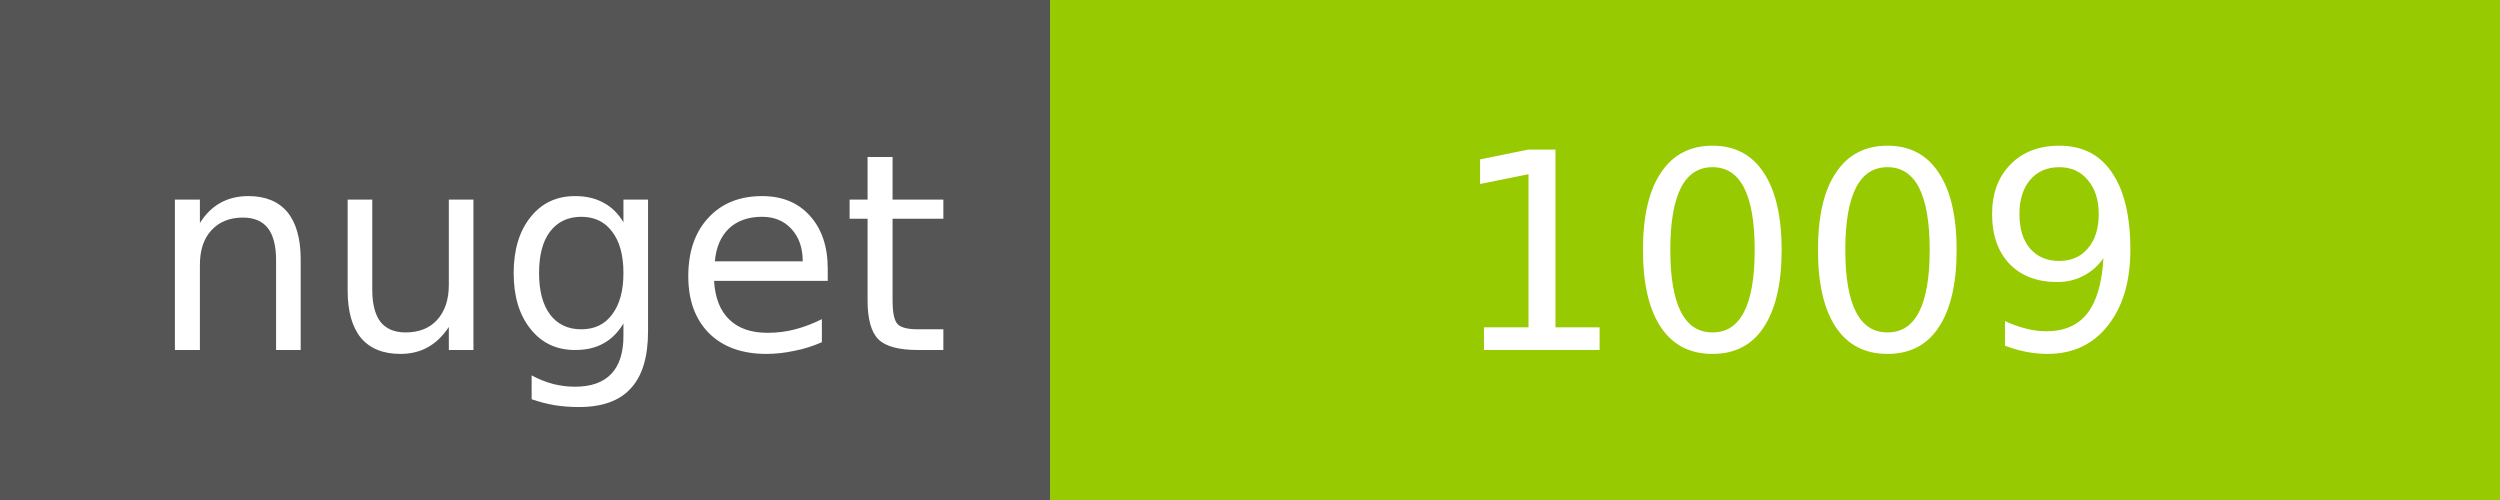
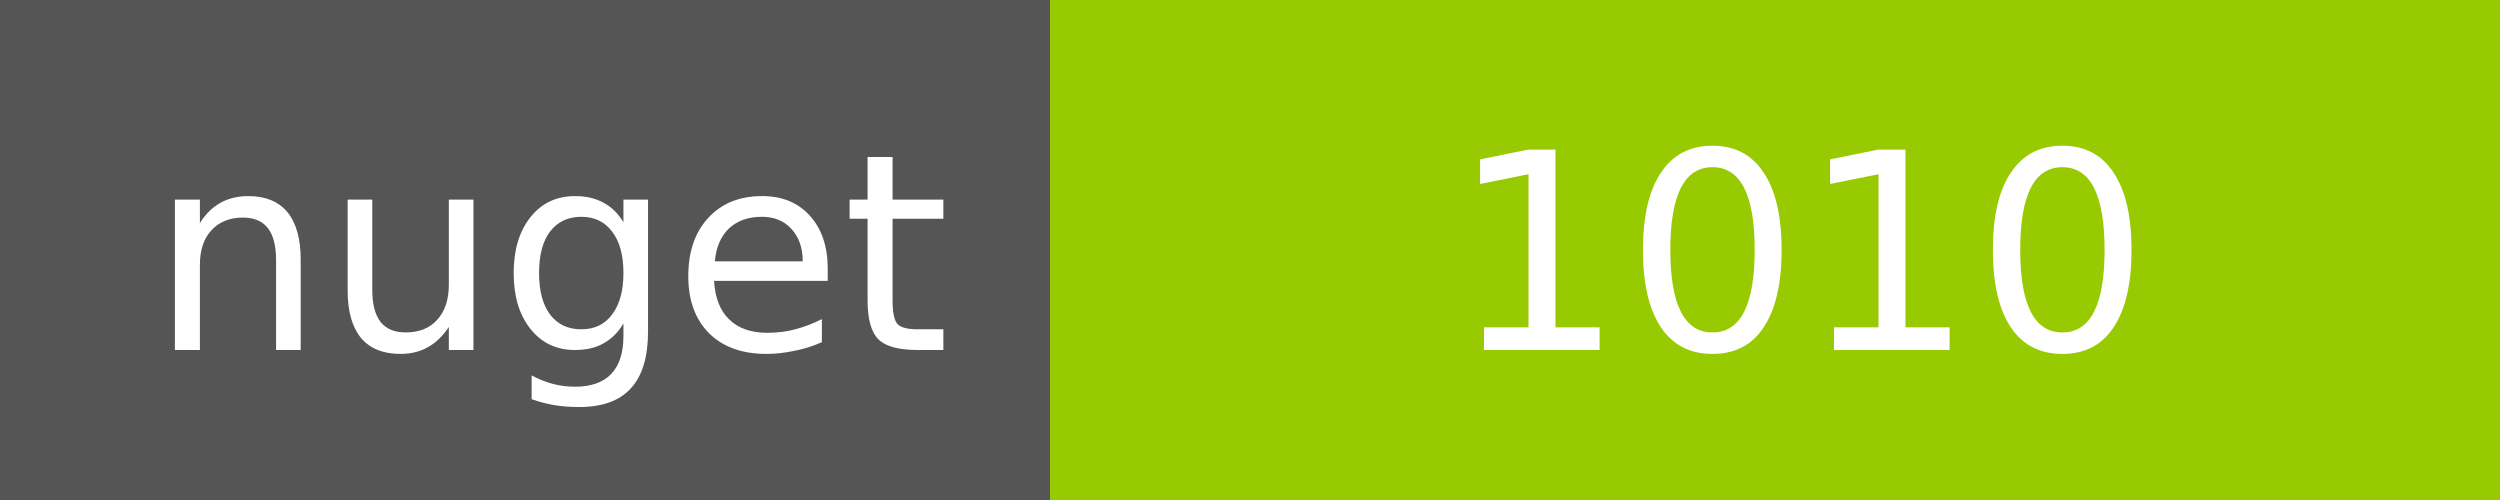
<svg xmlns="http://www.w3.org/2000/svg" width="100" height="20">
  <g shape-rendering="crispEdges">
    <path fill="#555" d="M0 0h42v20H0z" />
    <path fill="#97CA00" d="M42 0h58v20H42z" />
  </g>
  <g fill="#fff" text-anchor="middle" font-family="DejaVu Sans,Verdana,Geneva,sans-serif" font-size="11">
    <text x="22" y="14">nuget</text>
-     <text x="72" y="14">1009</text>
+     <text x="72" y="14">1010</text>
  </g>
</svg>
